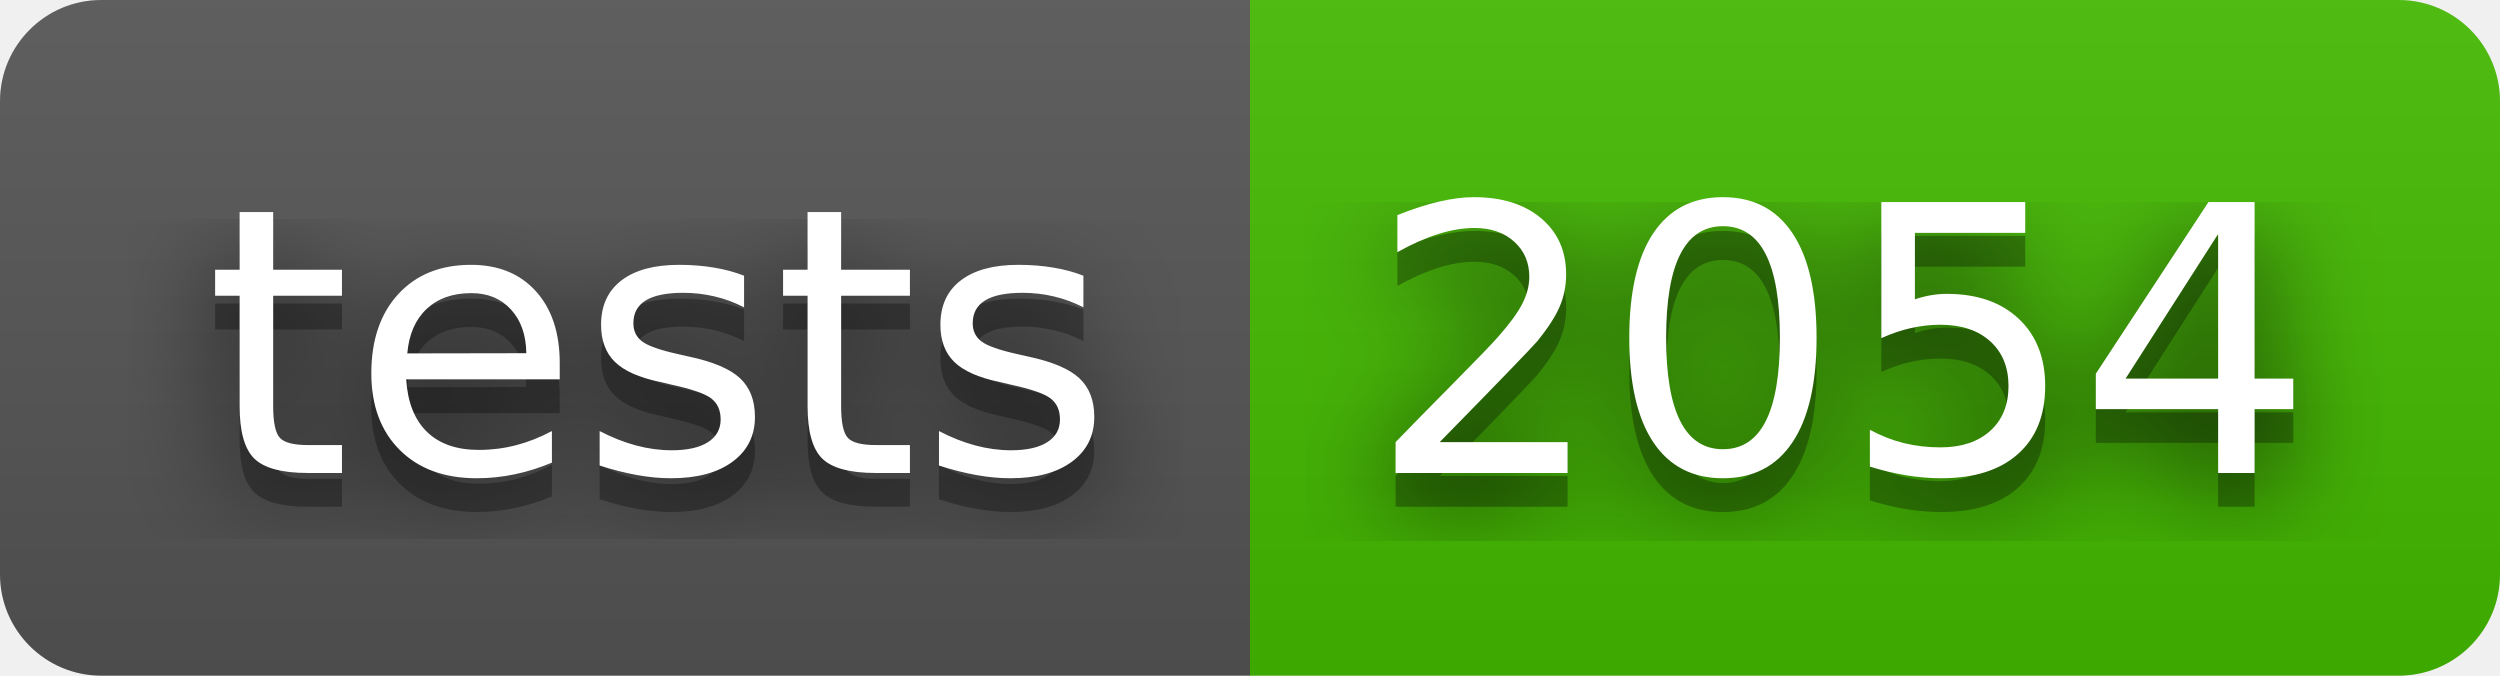
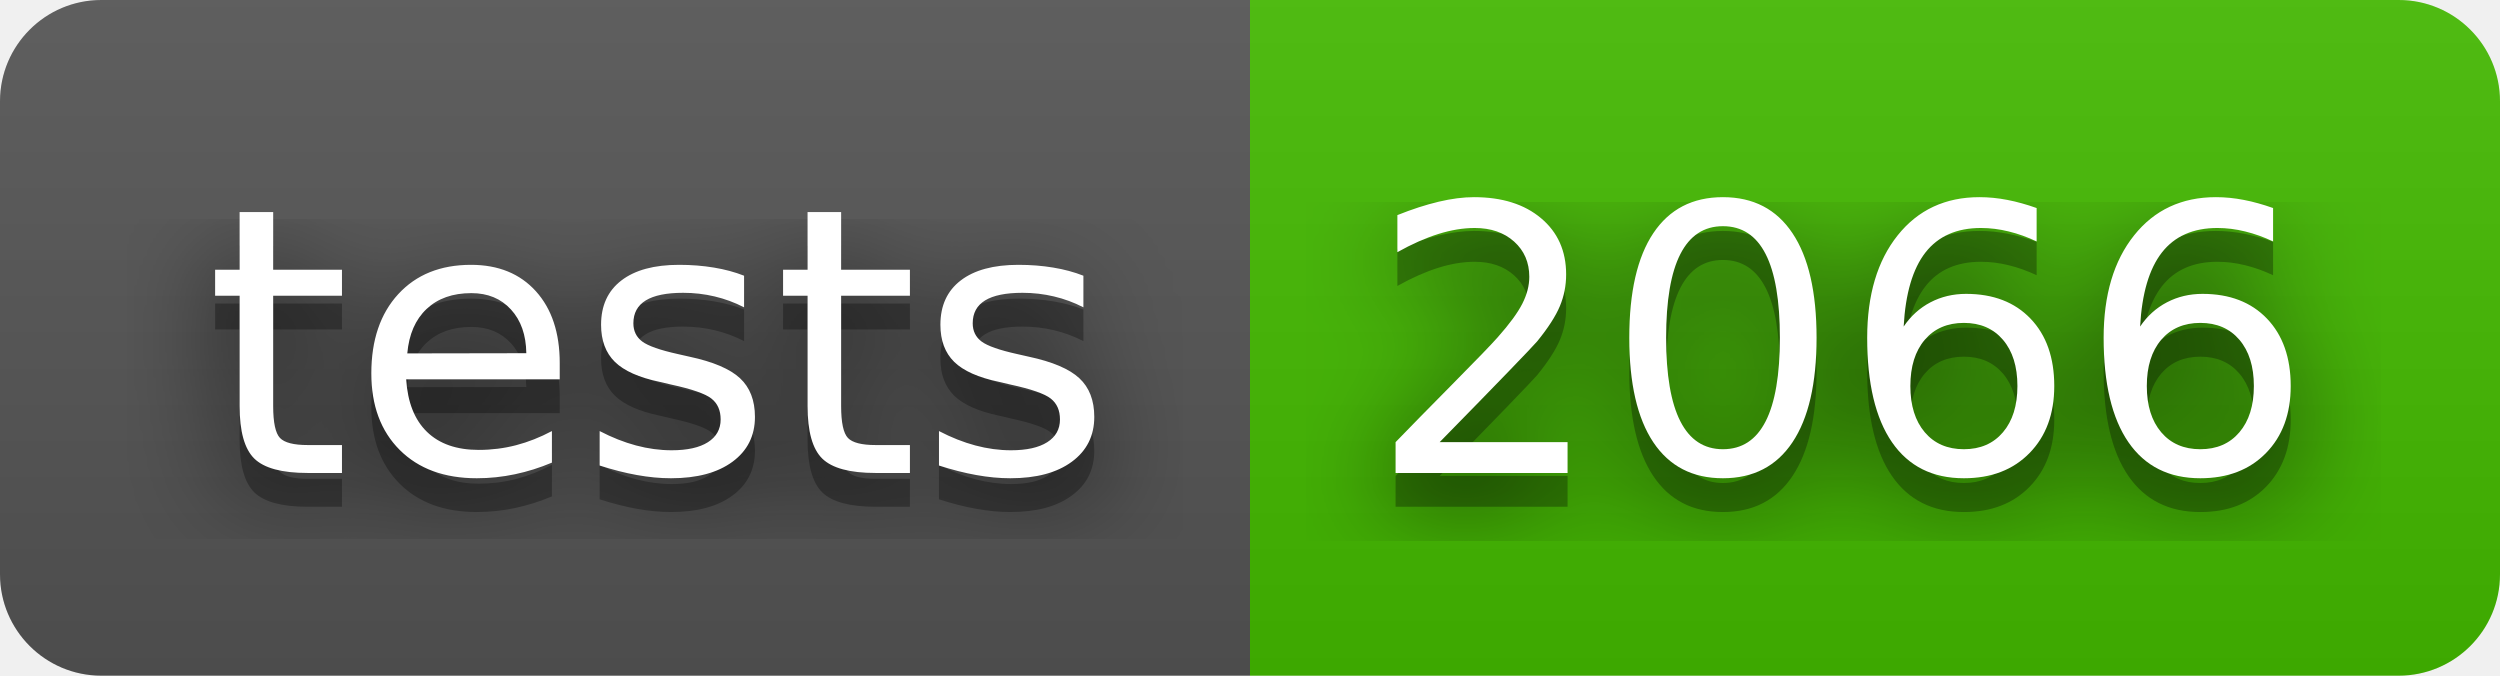
- <svg xmlns="http://www.w3.org/2000/svg" width="74" height="20" role="img" aria-label="tests: 2054">
+ <svg xmlns="http://www.w3.org/2000/svg" width="74" height="20" role="img" aria-label="tests: 2066">
  <filter id="blur">
    <feGaussianBlur stdDeviation="16" />
  </filter>
  <linearGradient id="s" x2="0" y2="100%">
    <stop offset="0" stop-color="#bbb" stop-opacity=".1" />
    <stop offset="1" stop-opacity=".1" />
  </linearGradient>
  <clipPath id="r">
    <rect width="74" height="20" rx="3" />
  </clipPath>
  <g clip-path="url(#r)">
    <rect width="37" height="20" fill="#555" />
    <rect x="37" width="37" height="20" fill="#4b0" />
    <rect width="74" height="20" fill="url(#s)" />
  </g>
  <g fill="#fff" text-anchor="middle" font-family="Verdana,Geneva,DejaVu Sans,sans-serif" text-rendering="geometricPrecision" font-size="110">
    <g transform="scale(.1)">
      <g aria-hidden="true" fill="#010101">
        <text x="195" y="150" fill-opacity=".8" filter="url(#blur)" textLength="270">tests</text>
        <text x="195" y="150" fill-opacity=".3" textLength="270">tests</text>
      </g>
      <text x="195" y="140" textLength="270">tests</text>
    </g>
    <g transform="scale(.1)">
      <g aria-hidden="true" fill="#010101">
-         <text x="545" y="150" fill-opacity=".8" filter="url(#blur)" textLength="270">2054</text>
-         <text x="545" y="150" fill-opacity=".3" textLength="270">2054</text>
+         <text x="545" y="150" fill-opacity=".8" filter="url(#blur)" textLength="270">2066</text>
+         <text x="545" y="150" fill-opacity=".3" textLength="270">2066</text>
      </g>
-       <text x="545" y="140" textLength="270">2054</text>
+       <text x="545" y="140" textLength="270">2066</text>
    </g>
  </g>
</svg>
